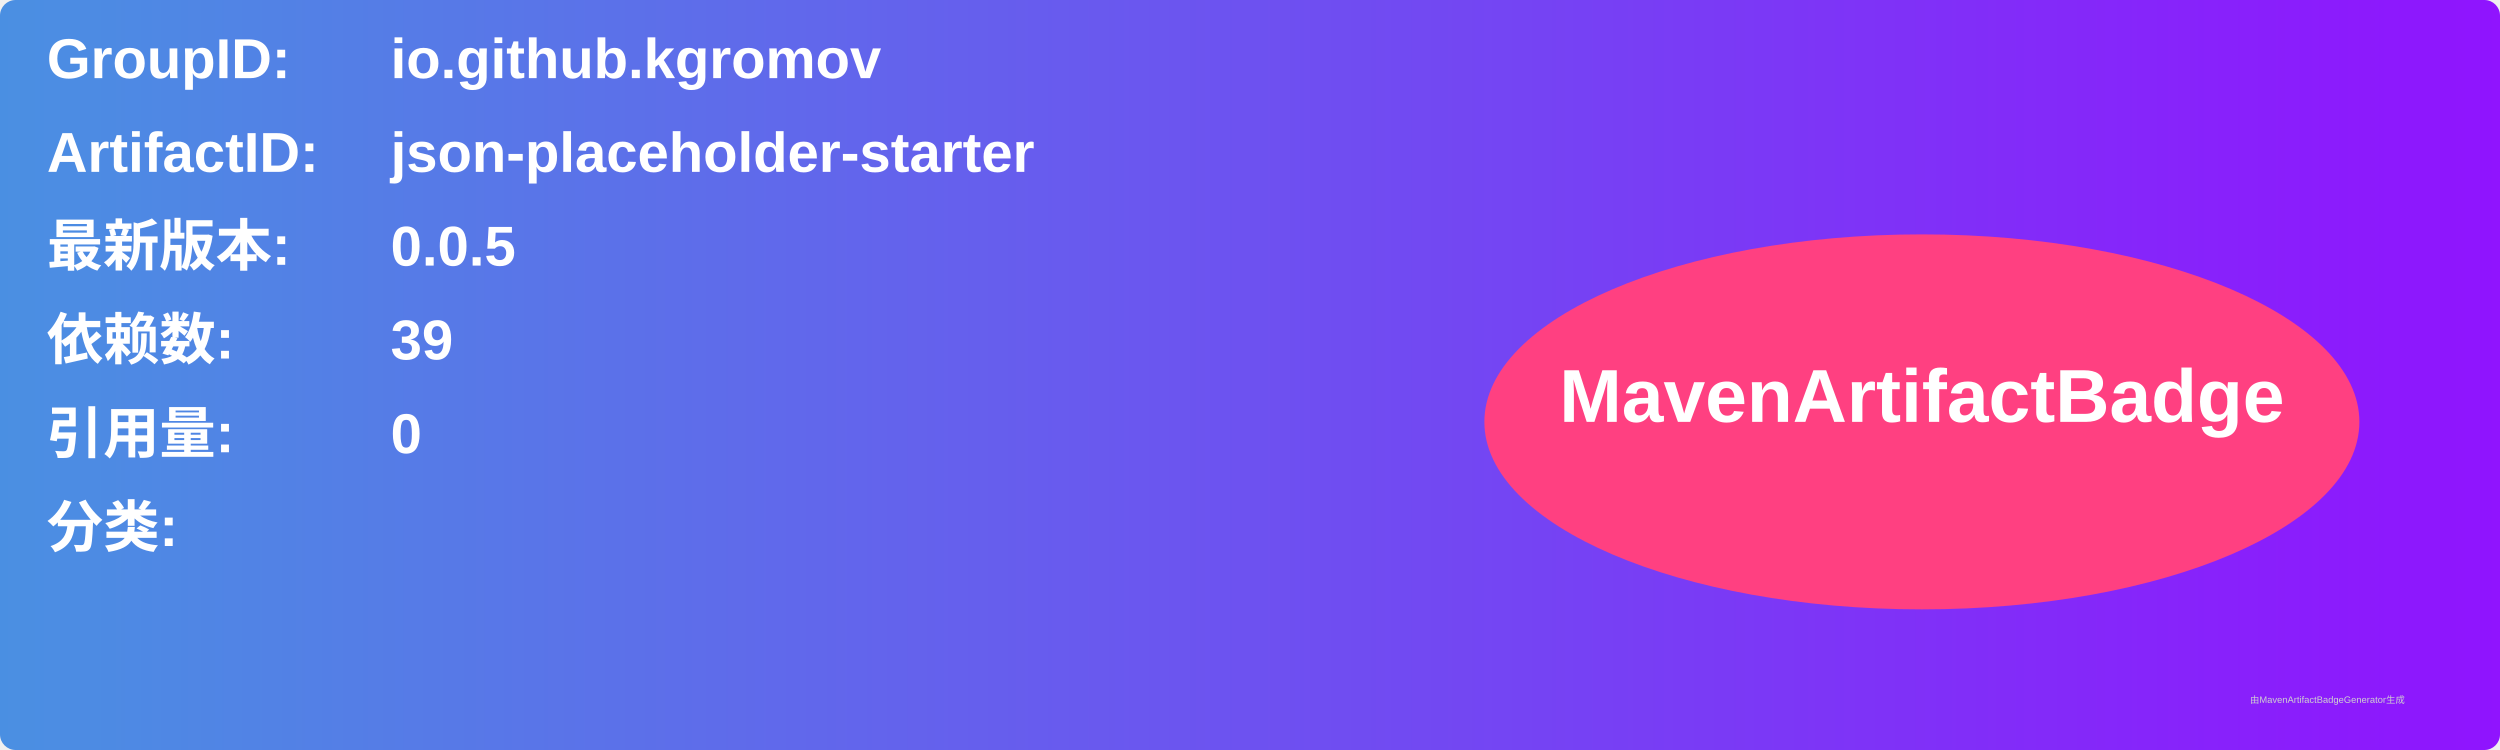
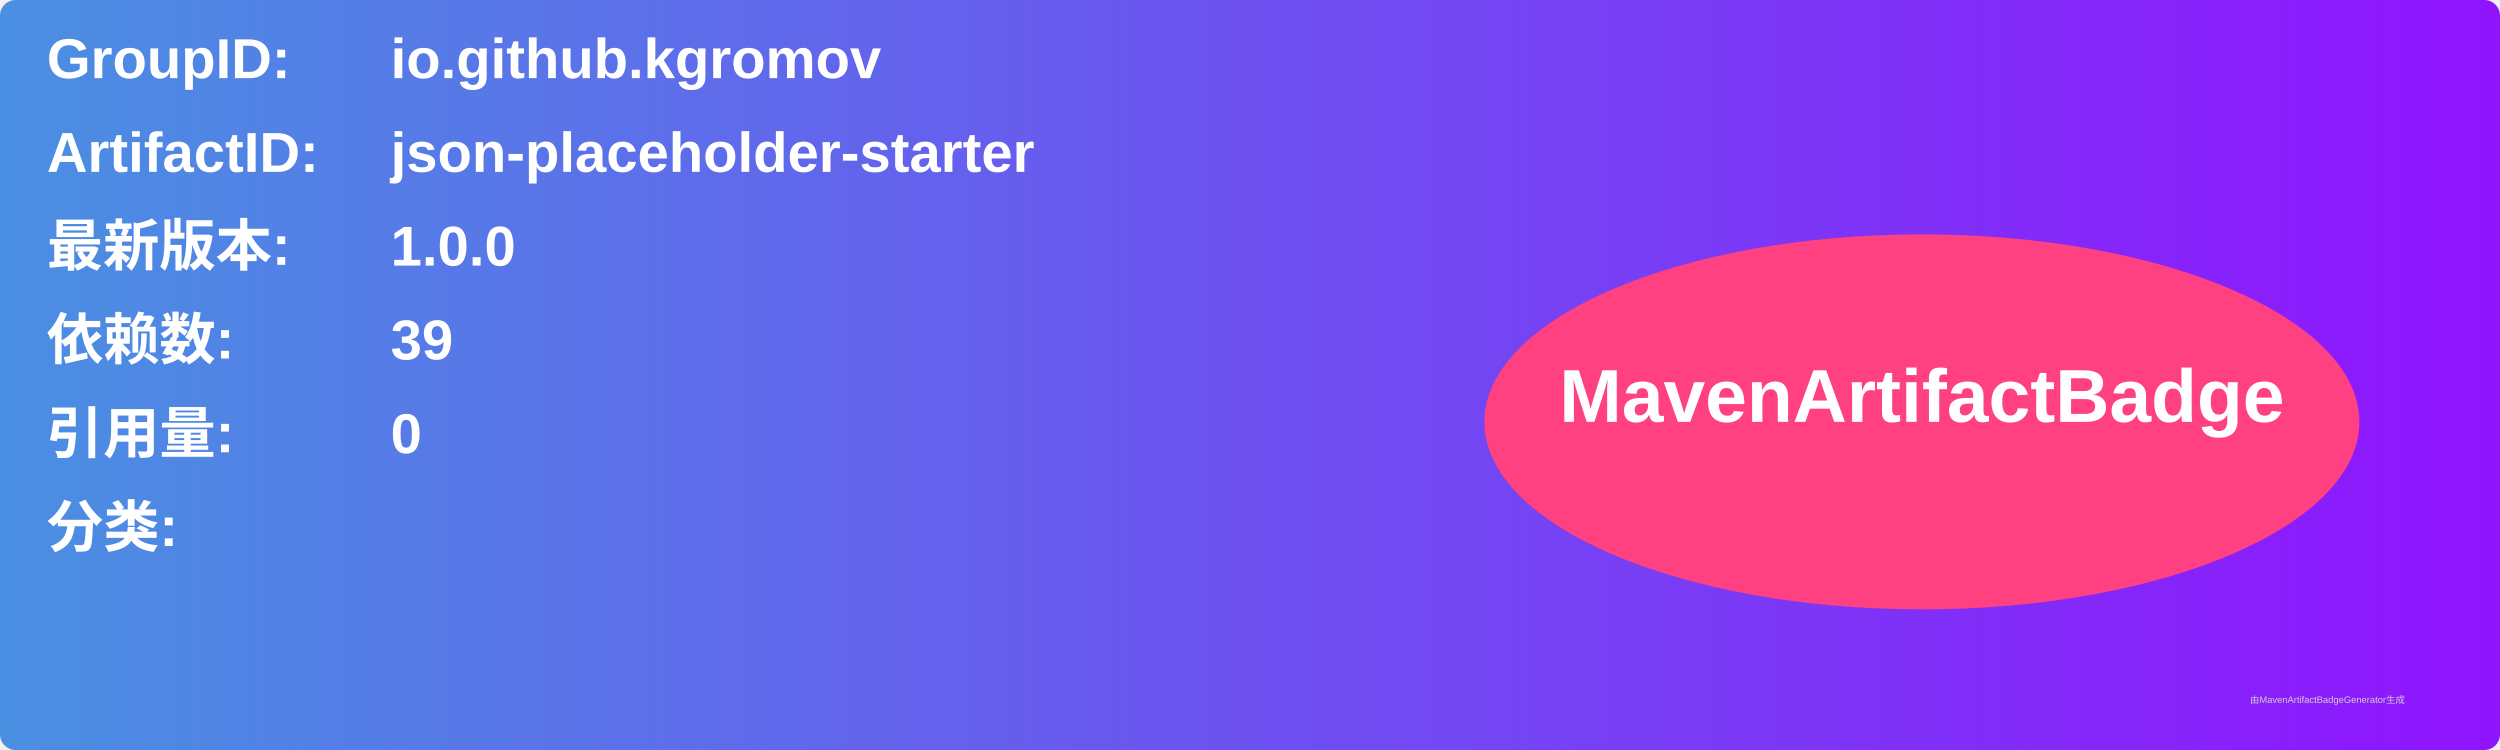
<svg xmlns="http://www.w3.org/2000/svg" width="800" height="240" viewBox="0 0 800 240">
  <linearGradient id="grad" x1="0%" y1="0%" x2="100%" y2="0%">
    <stop offset="0%" stop-color="#4a90e2" />
    <stop offset="100%" stop-color="#9013fe" />
  </linearGradient>
  <rect width="100%" height="100%" rx="5" ry="5" fill="url(#grad)" />
  <g transform="translate(15, 15)">
    <text x="0" y="10" font-family="Arial" font-size="18" fill="white" font-weight="bold" width="260">GroupID:</text>
    <text x="110" y="10" font-family="Arial" font-size="18" fill="white" font-weight="bold" width="460">io.github.kgromov</text>
    <text x="0" y="40" font-family="Arial" font-size="18" fill="white" font-weight="bold" width="260">ArtifactID:</text>
    <text x="110" y="40" font-family="Arial" font-size="18" fill="white" font-weight="bold" width="460">json-placeholder-starter</text>
    <text x="0" y="70" font-family="Arial" font-size="18" fill="white" font-weight="bold">最新版本:</text>
    <text x="110" y="70" font-family="Arial" font-size="18" fill="white" font-weight="bold">
-       <tspan font-weight="bold">0.0.5</tspan>
+       <tspan font-weight="bold">1.0.0</tspan>
    </text>
    <text x="0" y="100" font-family="Arial" font-size="18" fill="white" font-weight="bold">依赖数: </text>
    <text x="110" y="100" font-family="Arial" font-size="18" fill="white">
      <tspan font-weight="bold">39</tspan>
    </text>
    <text x="0" y="130" font-family="Arial" font-size="18" fill="white" font-weight="bold">引用量: </text>
    <text x="110" y="130" font-family="Arial" font-size="18" fill="white">
      <tspan font-weight="bold">0</tspan>
    </text>
    <text x="0" y="160" font-family="Arial" font-size="18" fill="white" font-weight="bold">分类:</text>
    <text x="10" y="190" font-family="Arial" font-size="10" fill="white">
      <tspan font-weight="bold" />
    </text>
    <ellipse cx="600" cy="120" rx="140" ry="60" fill="#ff4081" />
    <text x="600" y="120" text-anchor="middle" font-family="Arial" font-size="24" fill="white" font-weight="bold">MavenArtifactBadge</text>
  </g>
  <text x="720" y="225" font-family="Arial" font-size="3" fill="#d0d0d0">由MavenArtifactBadgeGenerator生成</text>
</svg>
